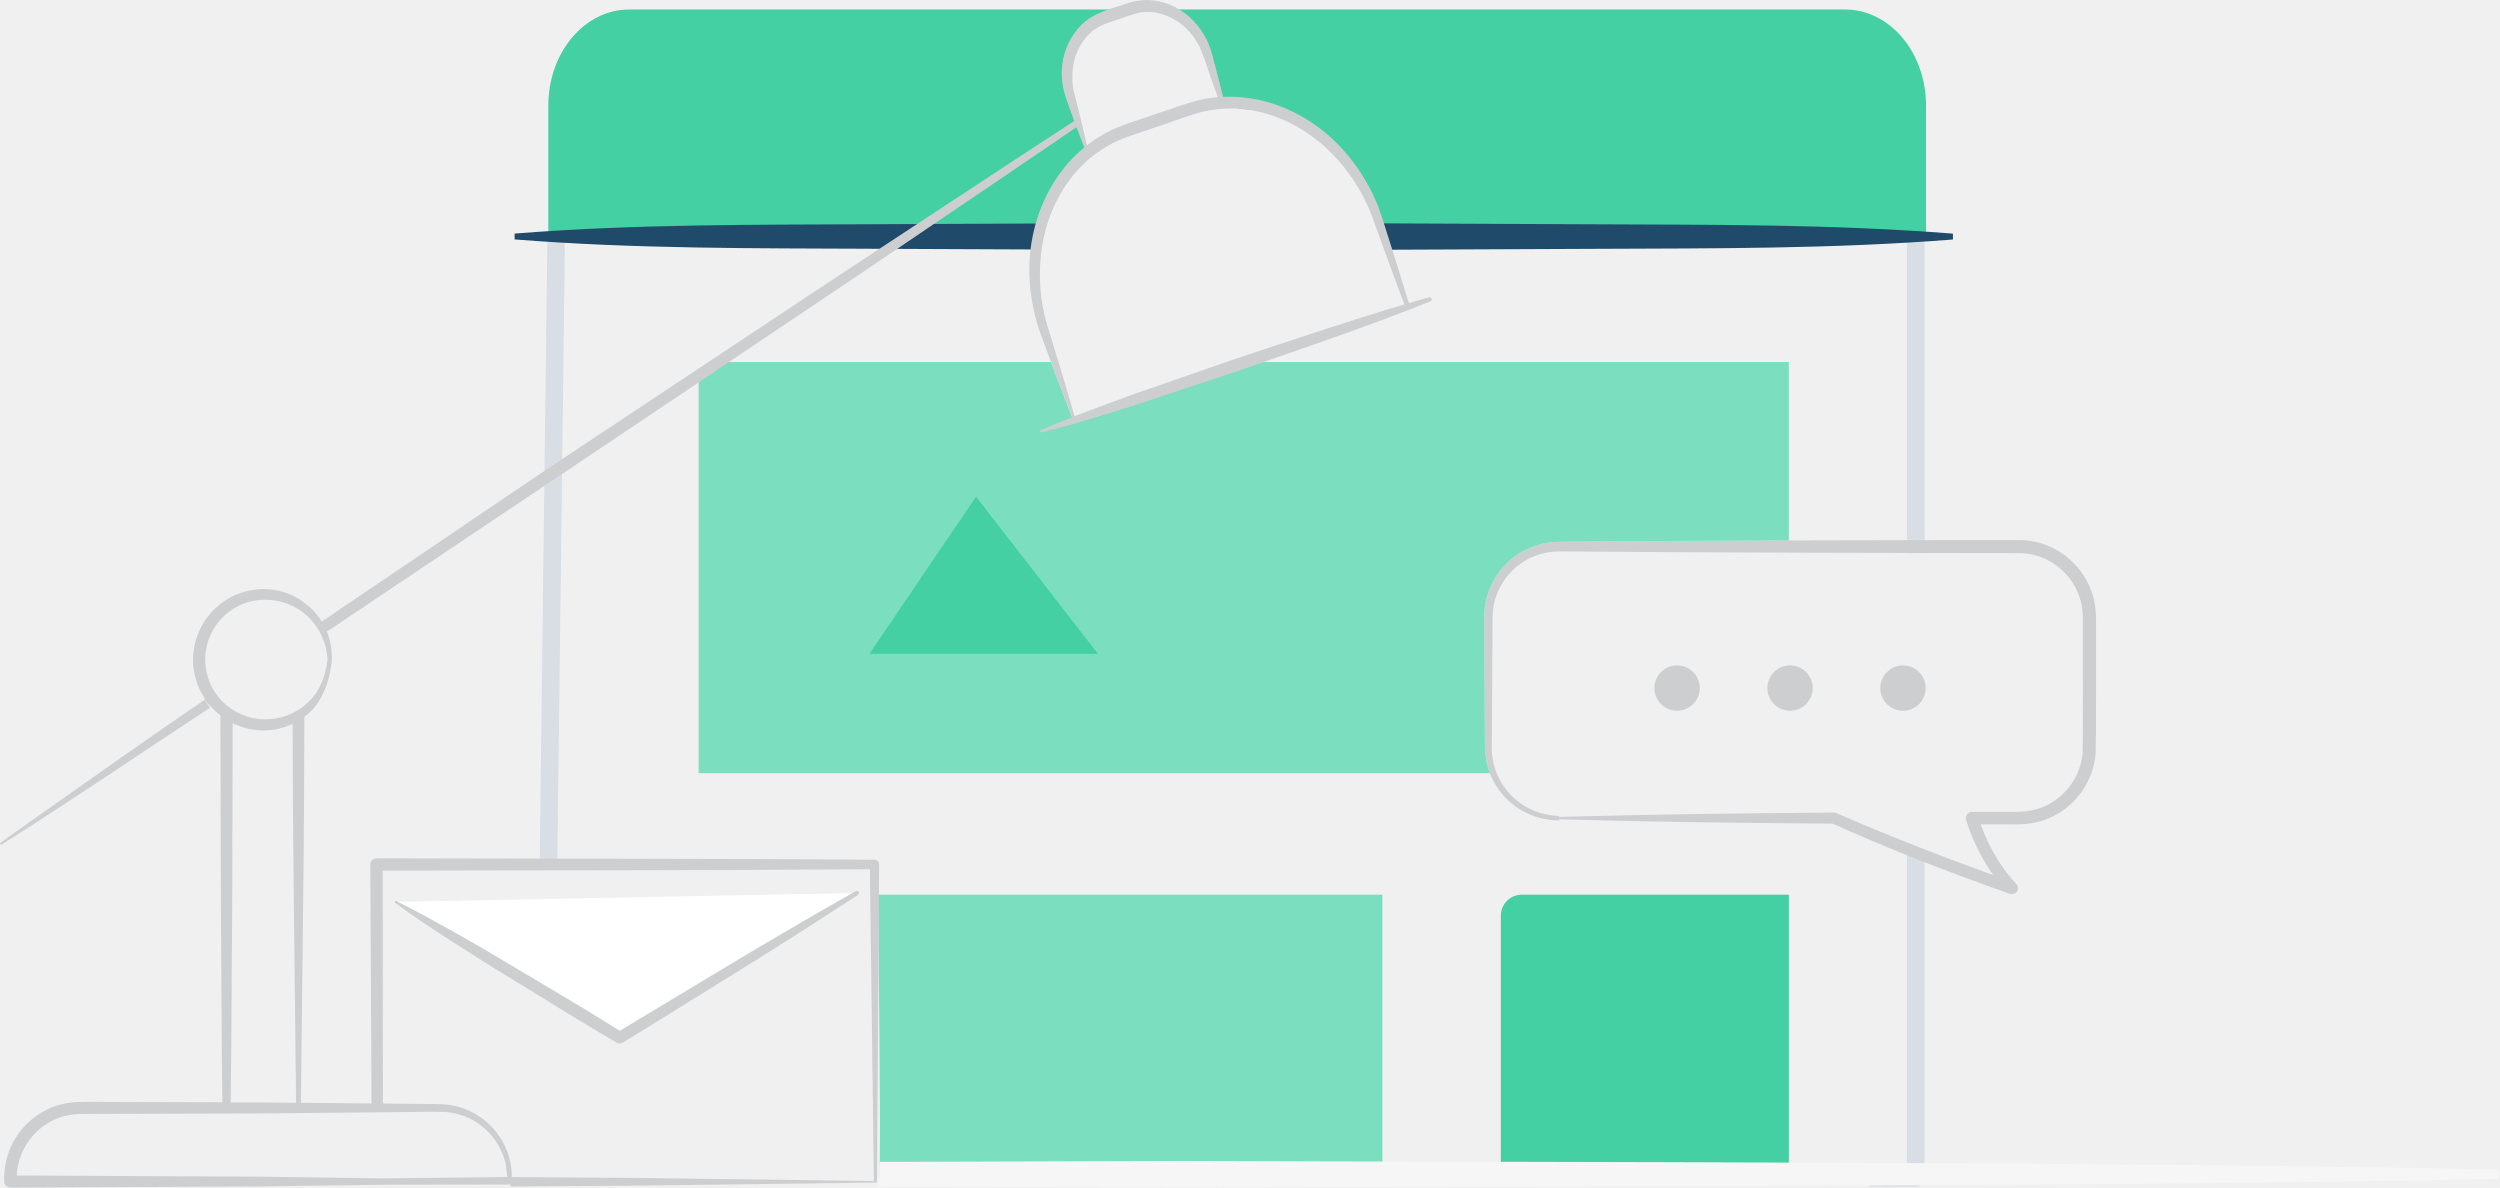
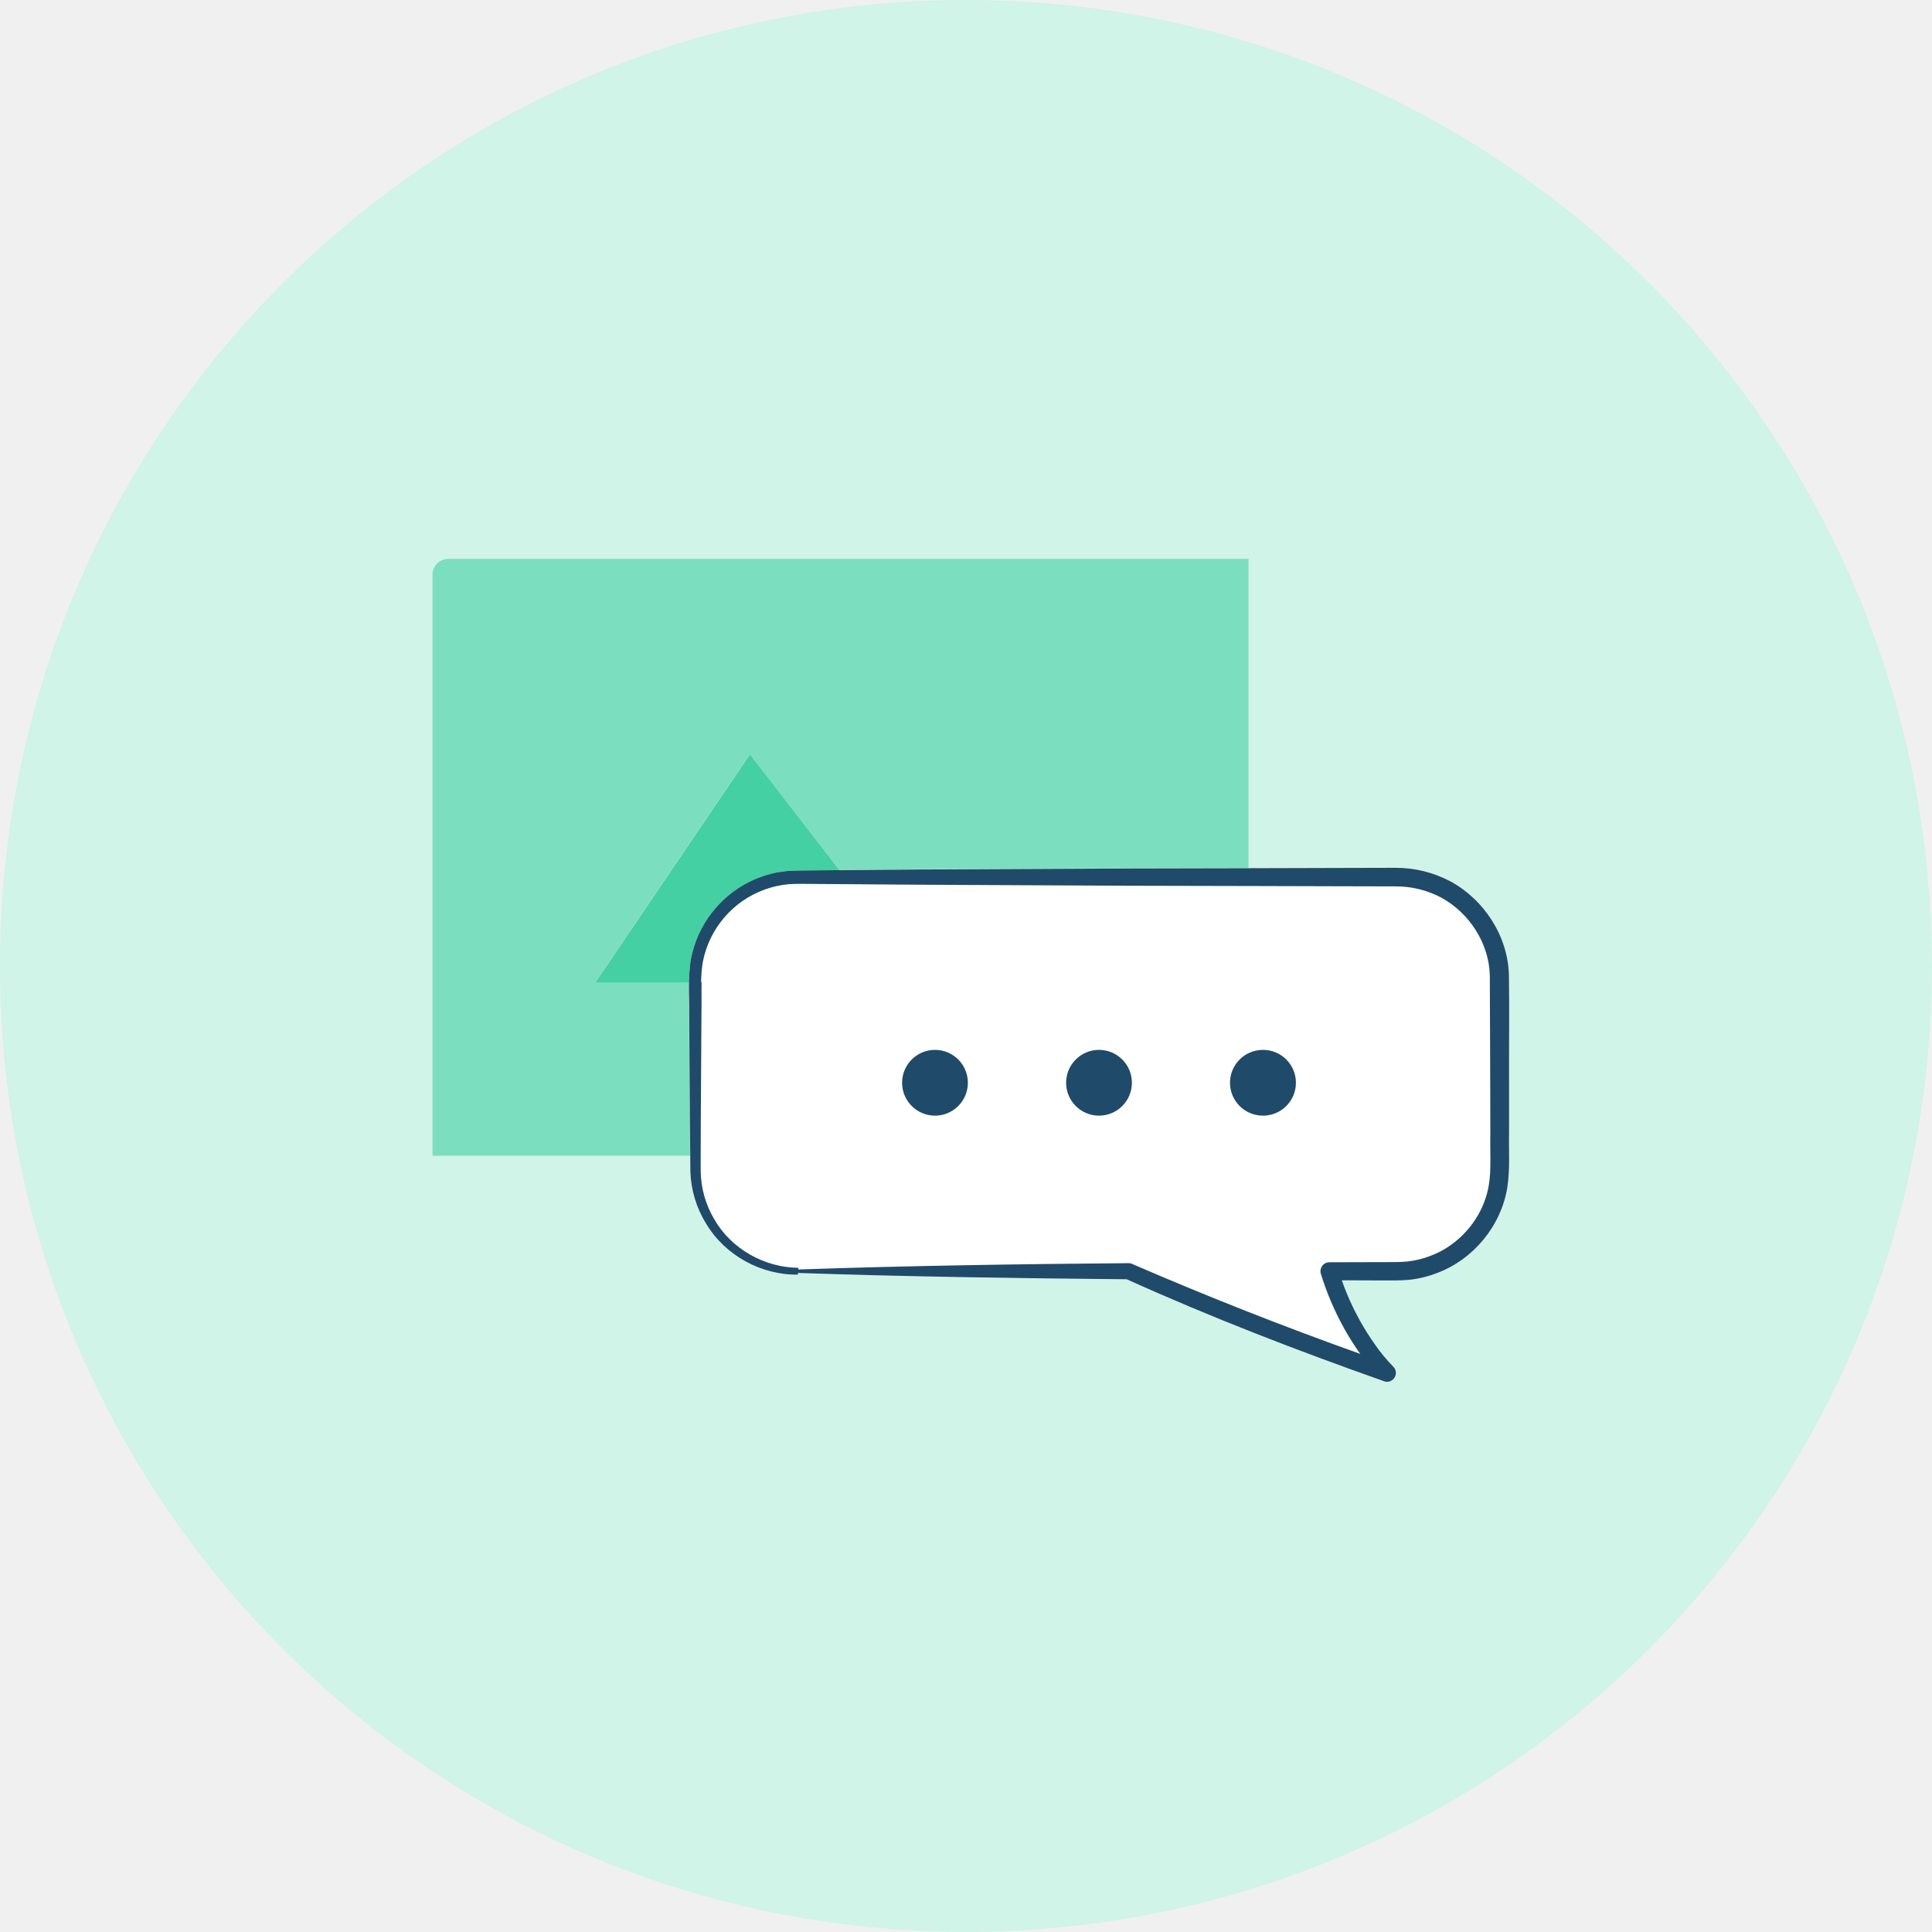
- <svg xmlns="http://www.w3.org/2000/svg" id="Plan_-_Premium" data-name="Plan - Premium" viewBox="0 0 1458.04 692.71">
-   <path d="M2120.79,313.61l-4.5,366.66a74.37,74.37,0,0,1,10.24,1.72l4.52-368.29C2127.63,313.63,2124.21,313.61,2120.79,313.61Z" transform="translate(-1801.54 -176.67)" style="fill:#D8DEE4" />
-   <path d="M2913.68,311.93V499.42c3.42-.1,6.86-.25,10.27-.09v-188Q2918.83,311.74,2913.68,311.93Z" transform="translate(-1801.54 -176.67)" style="fill:#D8DEE4" />
-   <path d="M2913.68,671.18V858.56h-21.85v10.27h27a5.13,5.13,0,0,0,5.13-5.13V676.1C2920.61,674.24,2917.39,672.2,2913.68,671.18Z" transform="translate(-1801.54 -176.67)" style="fill:#D8DEE4" />
-   <path d="M2313.83,698.44c-.07,55.06,1.41,110,.75,165h293.19v-165Z" transform="translate(-1801.54 -176.67)" style="fill:#7bdebf" />
-   <path d="M887.62,521.77h155.67a0,0,0,0,1,0,0v165a0,0,0,0,1,0,0h-168a0,0,0,0,1,0,0V534.08A12.31,12.31,0,0,1,887.62,521.77Z" style="fill:#44d0a3" />
-   <path d="M2435.47,262.73a2.61,2.61,0,0,1-1-1.83c-1.2-13.2-8.72-24.85-10.08-38-1.12-10.83,2.58-21,10.9-28A61.71,61.71,0,0,1,2461,182.2H2168.52c-26.06,0-47.19,25.08-47.19,56v78.17h286.75a113.46,113.46,0,0,1,14.87-38.11A71.78,71.78,0,0,1,2435.47,262.73Z" transform="translate(-1801.54 -176.67)" style="fill:#44d0a3" />
-   <path d="M2877.62,182.2H2482.3a32.74,32.74,0,0,1,4.36,1.5c8,3.44,11.73,10,14.27,18a73.92,73.92,0,0,0,6.44,15.58c2.88,4.9,3.74,9.47,5.66,14.72,3.63,10,18.55,8,27,9.72,12.47,2.61,23.6,9.5,33.62,17.08a87.29,87.29,0,0,1,22.67,25.54,57.14,57.14,0,0,1,7.16,18.19c.23,1.16.44,2.32.65,3.48,1.78,3.51,3.22,7.19,5.55,10.38h315.15V238.21C2924.81,207.28,2903.68,182.2,2877.62,182.2Z" transform="translate(-1801.54 -176.67)" style="fill:#44d0a3" />
-   <path d="M2411.8,307l-100.41.44c-69.9.33-139.81-.09-209.71,5.45v3.42c69.9,5.54,139.81,5.12,209.71,5.45l96.29.42C2407.61,316.88,2410.57,312.13,2411.8,307Z" transform="translate(-1801.54 -176.67)" style="fill:#204A69" />
-   <path d="M2730.81,307.48l-124.91-.55c2.6,5.11,5.63,9.81,6.29,15.39l118.62-.52c69.9-.32,139.81.08,209.71-5.45v-3.42C2870.61,307.4,2800.71,307.81,2730.81,307.48Z" transform="translate(-1801.54 -176.67)" style="fill:#204A69" />
-   <path d="M2710.85,653.11c53.39-1.49,106.78-2.15,160.17-2.54a3.1,3.1,0,0,1,1.25.25l.07,0c34,14.76,68.66,28.2,103.66,40.39l-3.6,5.92a79.11,79.11,0,0,1-8-9.57,107.39,107.39,0,0,1-6.59-10.31,116,116,0,0,1-9.62-22.43,3.61,3.61,0,0,1,2.38-4.51,3.91,3.91,0,0,1,1.09-.16l22.07,0a68.47,68.47,0,0,0,10.49-.45,37.17,37.17,0,0,0,9.63-2.73,37.74,37.74,0,0,0,22.31-31.05c.32-14,.05-29.23.11-43.79l0-22.07,0-11a47.88,47.88,0,0,0-.82-10.16,37.73,37.73,0,0,0-25.82-28.06,38.67,38.67,0,0,0-9.86-1.55l-10.94-.07-22.07,0-88.26-.19-88.27-.36-44.13-.32c-7.26.12-15-.55-21.58.44a38.33,38.33,0,0,0-18.54,8.47A38.73,38.73,0,0,0,2674.26,524c-2.57,6.5-2.22,13.49-2.28,21l-.25,44.13-.15,22.07a40.62,40.62,0,0,0,4.65,20.35,40,40,0,0,0,34.62,20.94Zm0,2.05a43.21,43.21,0,0,1-37.77-21.95,44.36,44.36,0,0,1-5.51-22.08l-.15-22.07-.25-44.13c0-7.12-.48-15.23,2.35-22.63a43.74,43.74,0,0,1,34-29c8-1.17,15.06-.55,22.48-.8l44.13-.32,88.27-.36,88.26-.19,22.07,0,11.12,0a46.28,46.28,0,0,1,11.87,1.84A45.44,45.44,0,0,1,3023,527.24a56.08,56.08,0,0,1,1,11.78l0,11,0,22.07c-.11,14.86.16,29.09-.27,44.47a45.25,45.25,0,0,1-26.89,37.17,44.54,44.54,0,0,1-11.54,3.23,75.44,75.44,0,0,1-11.53.49l-22.07,0,3.47-4.67a108.75,108.75,0,0,0,8.94,21,99.69,99.69,0,0,0,6.12,9.65,73.65,73.65,0,0,0,7.12,8.61l.09.1a3.54,3.54,0,0,1-3.69,5.83c-35.2-12.43-70-25.84-104-41.22l1.31.28c-53.39-.38-106.78-1-160.17-2.54Z" transform="translate(-1801.54 -176.67)" style="fill:#CCCED0" />
-   <path d="M2667.57,611.14l-.15-22.07-.25-44.13c0-7.12-.48-15.23,2.35-22.63a43.74,43.74,0,0,1,34-29c8-1.17,15.06-.55,22.48-.8l44.13-.32,74.68-.31V387.85h-324l-94,32.16-12.39-32.16H2221.34A12.31,12.31,0,0,0,2209,400.16V627.61H2670.5A43.77,43.77,0,0,1,2667.57,611.14Z" transform="translate(-1801.54 -176.67)" style="fill:#7bdebf" />
-   <circle cx="1109.85" cy="401.3" r="13.23" style="fill:#CCCED0" />
-   <circle cx="1043.98" cy="401.3" r="13.23" style="fill:#CCCED0" />
-   <circle cx="978.11" cy="401.3" r="13.23" style="fill:#CCCED0" />
-   <polygon points="507.07 381.33 569.24 289.67 640.34 381.33 507.07 381.33" style="fill:#44d0a3" />
-   <path d="M3256.9,858.75c-217.73-4.65-548.45-4.18-766.18-5l-176.23.55c0,4.82-.17,9.61-.59,14.38l176.82.55c217.73-.82,548.45-.35,766.18-5a2.74,2.74,0,0,0,0-5.47Z" transform="translate(-1801.54 -176.67)" style="fill:#F6F6F6" />
-   <path d="M2311.56,678.1h0c-96.83-.81-193.66-.54-290.49-.86h0a3.6,3.6,0,0,0-3.58,3.63l.75,139.88h6.64l-.15-136.29c94.72-.3,189.44-.06,284.16-.84L2311.19,865v.45l-145.3-1.85-66.43-.43c0,1.83-.08,3.66-.21,5.47l68.55-.44,144.74-1.85h.46l1.26-185.46A2.72,2.72,0,0,0,2311.56,678.1Z" transform="translate(-1801.54 -176.67)" style="fill:#CCCED0" />
-   <polyline points="230.73 526 361.48 605.18 499.81 520.79" style="fill:#fff" />
-   <path d="M2032.6,702.13c11.42,5.73,22.6,11.87,33.72,18.09s22.13,12.63,33,19.23L2132.18,759c11,6.45,21.74,13.28,32.62,19.91h-3.57l69.44-41.75q34.74-20.84,70-40.8a1.28,1.28,0,0,1,1.33,2.18q-33.95,22.15-68.32,43.59l-68.9,42.64a3.46,3.46,0,0,1-3.57,0c-10.91-6.57-22-12.93-32.75-19.68l-32.55-20c-10.89-6.6-21.61-13.5-32.34-20.36s-21.28-14-31.65-21.5a.64.64,0,0,1,.66-1.09Z" transform="translate(-1801.54 -176.67)" style="fill:#CCCED0" />
-   <path d="M1921.07,584.72c-40.18,27.25-79.57,55.43-119.26,83.41a.64.64,0,0,0,.71,1.06c41-25.87,80.95-53.1,121.48-79.7A30.07,30.07,0,0,1,1921.07,584.72Z" transform="translate(-1801.54 -176.67)" style="fill:#CCCED0" />
-   <path d="M2100.06,863.1l-.1-2.76a50.69,50.69,0,0,0-.7-5.47,43.47,43.47,0,0,0-3.58-10.45,43,43,0,0,0-14.51-16.56,42.19,42.19,0,0,0-21-7.13c-7.35-.3-14.31-.2-21.49-.32l-61.64-.59,1.26-112.5c.56-45.06.61-67.36.74-112.61a37.91,37.91,0,0,0,5.31-4.73c10-11.77,10.71-28.61,10.71-28.61a39.57,39.57,0,0,0-10.74-28.57,37.6,37.6,0,0,0-2.89-2.79l-5.31-3.87a40.33,40.33,0,0,0-20.37-5.91,41,41,0,0,0-29.29,11.86,41.64,41.64,0,0,0-12.36,29.29,41.09,41.09,0,0,0,6.83,22.61c-.46.48,3.14,4.85,3.45,4.53.66.75,1.33,1.48,2,2.18a39.83,39.83,0,0,0,3.7,3.23l.3,112.28.51,79.79q.09,16.77.36,33.53l-63.56-.18c-7.21,0-14.06-.16-21.56.06a44.05,44.05,0,0,0-21.83,7,44.8,44.8,0,0,0-15.41,17,45.43,45.43,0,0,0-4.88,22.3v.15a3.57,3.57,0,0,0,3.58,3.44l146.76-.7,72.89-1,72-.1.52-1.37A11.7,11.7,0,0,0,2100.06,863.1ZM1931.28,585.83a34.89,34.89,0,0,1,24.47-59.39,36.18,36.18,0,0,1,25.22,9.7,36.66,36.66,0,0,1,11.54,25.22s-.88,15.8-11.58,25.18a36,36,0,0,1-25.18,9.64A34.8,34.8,0,0,1,1931.28,585.83Zm42.94,234-21-.2-17.14,0q.25-16.77.36-33.55l.51-79.79.29-107.85a41.25,41.25,0,0,0,18.51,4.26,40.42,40.42,0,0,0,16.46-3.84c.12,43.06.19,63.07.72,106.31Zm50.49,44.09-72.68-1-140.75-.68a38.08,38.08,0,0,1,17-29.79,37,37,0,0,1,18.32-6c6.73-.24,14.14-.1,21.18-.17l85.48-.24,85.48-.81c7.07,0,14.37-.25,21.25-.09A38.85,38.85,0,0,1,2079.1,831a39.45,39.45,0,0,1,13.75,14.83,40.43,40.43,0,0,1,3.6,9.61l1,7.67Z" transform="translate(-1801.54 -176.67)" style="fill:#CCCED0" />
-   <path d="M2636.53,350.95a1.28,1.28,0,0,0-1.58-.89c-3.94,1.1-7.86,2.24-11.78,3.39q-7.5-24.81-15.44-49.48a108.67,108.67,0,0,0-28.94-46.12c-13.46-12.53-30.65-21.45-49.16-24a78.85,78.85,0,0,0-14.78-.67c-1.59-6.44-3.18-12.89-4.93-19.28-1.09-3.89-1.85-7.78-3.62-11.87a45.49,45.49,0,0,0-6.73-11,39.38,39.38,0,0,0-22-13.54,33.27,33.27,0,0,0-13.33-.24c-4.6.91-8.19,2.37-12.05,3.57a93.48,93.48,0,0,0-11.76,4.47,33.3,33.3,0,0,0-10.43,8.32,40,40,0,0,0-9.24,24.15,45.57,45.57,0,0,0,1.47,12.81c1.21,4.16,2.58,7.86,4,11.65q.89,2.52,1.81,5c-45.45,29.58-90.62,59.58-136,89.28L2120.82,450.12,1987.07,540.6a18.88,18.88,0,0,1,2.93,5.9l134.84-90.37,170.64-114.48c44.59-30.32,89.38-60.35,133.9-90.79q2.19,5.93,4.55,11.82a79,79,0,0,0-6.31,5.74c-13.11,13.34-21.3,30.89-24.37,49s-.89,37.06,5.24,54.2c5.94,16.18,12,32.31,18.4,48.34-6.18,2.45-12.33,5-18.43,7.68a.64.64,0,0,0,.41,1.21c19.46-4.75,38.47-10.82,57.5-16.82l56.8-18.87c37.66-13.2,75.51-25.83,112.6-40.72A1.29,1.29,0,0,0,2636.53,350.95Zm-206-110.11-2.88-11.53a39.61,39.61,0,0,1-.54-11.19,34,34,0,0,1,8.11-20,26.35,26.35,0,0,1,8.46-6.49c3-1.48,7.12-2.56,10.88-3.94a106.3,106.3,0,0,1,11-3.55,26.4,26.4,0,0,1,10.68,0A34.57,34.57,0,0,1,2495,195a39.68,39.68,0,0,1,6.29,9.28,103.27,103.27,0,0,1,4.13,11c2,6,4.18,12,6.35,18a76.42,76.42,0,0,0-9.94,1.53c-9.29,2.26-17.27,5.49-25.87,8.21l-12.68,4.31a123.26,123.26,0,0,0-12.86,4.89,77.23,77.23,0,0,0-15,9.19C2433.92,254.57,2432.27,247.69,2430.53,240.84Zm90.33,145.52L2464.31,406c-12.05,4.39-24.11,8.76-36.06,13.47-4.72-16.57-9.7-33-14.84-49.47a105.07,105.07,0,0,1-3.79-51.42c3-17,10.8-33.19,22.9-45.29a71.08,71.08,0,0,1,20.84-14.52c7.6-3.35,16.6-5.79,24.89-8.82,8.39-2.74,17-6.22,25.1-8.21a71.11,71.11,0,0,1,25.39-1.18c17,2.22,33,10.35,45.78,22a104.07,104.07,0,0,1,28.24,43.15q8.74,24.33,17.86,48.52C2587.07,364.08,2554,375.44,2520.86,386.36Z" transform="translate(-1801.54 -176.67)" style="fill:#CCCED0" />
+ <svg xmlns="http://www.w3.org/2000/svg" version="1.1" id="plan-premium" x="0px" y="0px" viewBox="0 0 1498.3 1498.3" style="enable-background:new 0 0 1498.3 1498.3;" xml:space="preserve">
+   <style type="text/css">
+ 	.st0{fill:#D0F4E7;}
+ 	.st1{fill:#7BDEBF;}
+ 	.st2{fill:#FFFFFF;}
+ 	.st3{fill:#44D0A3;}
+ 	.st4{fill:#204A69;}
+ </style>
+   <path class="st0" d="M749.1,0C335.4,0,0,335.4,0,749.1s335.4,749.1,749.1,749.1s749.1-335.4,749.1-749.1S1162.9,0,749.1,0z   M1170.3,838.3l-0.1,40.9c-0.4,13.8,0.9,26.8-1.4,42.1c-4.9,29.6-26.3,55.5-54.3,66c-6.9,2.7-14.2,4.5-21.6,5.3  c-7.6,0.7-14.5,0.5-21.2,0.5l-31.2-0.1c3.9,10.9,8.6,21.5,14.2,31.6c3.6,6.4,7.5,12.6,11.8,18.6c4.2,5.9,8.7,11.4,13.7,16.6l0.2,0.2  c1.9,1.9,2.5,4.6,1.6,7.1c-1.3,3.6-5.2,5.4-8.7,4.2c-67.5-23.9-134.3-49.6-199.6-79.1c-85-0.7-170-2-255-4.9v1.3  c-28.3,0.4-56.4-14.9-71.1-39.4c-7.6-12.2-11.8-26.1-12.3-40.4l-0.1-12.5l0-0.1H335.4V445.7c0-6.8,5.5-12.3,12.3-12.3h620.8v239.8  l72.5-0.2l41-0.1c15-0.1,29.7,3.5,42.9,10.5c26.2,14.2,44.6,42.6,45.4,72.6C1170.6,784,1170.3,810.8,1170.3,838.3z" />
+   <path class="st1" d="M534.4,785.9C534.4,785.9,534.4,785.9,534.4,785.9L534.4,785.9C534.4,785.8,534.4,785.8,534.4,785.9  c0-2,0-3.9,0-5.7c0-0.2,0-0.5,0-0.7c0-1.7,0-3.4-0.1-5.2c-0.1-4.1-0.1-8.1-0.1-12.3c0,0,0,0,0-0.1h0c0,0,0,0,0,0h0c0,0,0,0,0,0  h-72.7l120-177l69.6,89.7l62.1-0.5l163.8-0.8l91.2-0.2l0.1,0V433.4H347.7c-6.8,0-12.3,5.5-12.3,12.3v450.6h199.8l-0.3-28.5  L534.4,785.9z" />
+   <path class="st0" d="M590.3,680.1c-0.2,0.1-0.3,0.1-0.5,0.2c0.5-0.2,1-0.4,1.5-0.5c-0.3,0.1-0.6,0.2-0.8,0.3  C590.4,680,590.3,680,590.3,680.1z" />
+   <path class="st0" d="M593.2,679c-0.2,0.1-0.5,0.2-0.7,0.2c0.6-0.2,1.2-0.4,1.8-0.6c-0.2,0-0.3,0.1-0.5,0.1  C593.6,678.9,593.4,679,593.2,679z" />
+   <polygon class="st0" points="631.5,674.9 651.2,674.7 651.2,674.7 635.2,674.8 " />
+   <path class="st0" d="M534.4,779.4c0,0.2,0,0.5,0,0.7C534.4,779.9,534.4,779.7,534.4,779.4z" />
+   <path class="st0" d="M631.5,674.9c-6.8,0.1-13.6,0-21,0.5C618,674.9,624.7,674.9,631.5,674.9z" />
+   <path class="st0" d="M600,677.2c-1,0.2-2,0.5-3,0.8c-0.1,0-0.3,0.1-0.4,0.1c-0.5,0.1-0.9,0.3-1.4,0.4c2.2-0.6,4.4-1.2,6.6-1.7  c-0.3,0.1-0.6,0.1-0.8,0.2C600.6,677,600.3,677.1,600,677.2z" />
+   <path class="st0" d="M534.3,761.9C534.3,761.9,534.3,761.9,534.3,761.9l4.7,0v0H534.3z" />
+   <path class="st0" d="M534.4,785.9C534.4,785.8,534.4,785.8,534.4,785.9C534.4,785.8,534.4,785.8,534.4,785.9L534.4,785.9z" />
+   <path class="st0" d="M587.4,681.1c-0.1,0-0.2,0.1-0.3,0.1C587.2,681.2,587.3,681.2,587.4,681.1z" />
+   <path class="st0" d="M534.4,774.3c-0.1-4.1-0.1-8.1-0.1-12.3C534.2,766.1,534.3,770.2,534.4,774.3z" />
+   <path class="st0" d="M603.1,676.5c-0.1,0-0.2,0-0.3,0.1c0.6-0.1,1.2-0.2,1.7-0.3c-0.1,0-0.3,0-0.4,0.1  C603.8,676.4,603.4,676.4,603.1,676.5z" />
+   <path class="st0" d="M606.5,675.9c-0.2,0-0.3,0.1-0.5,0.1c0.5-0.1,1-0.2,1.5-0.2c-0.1,0-0.1,0-0.2,0  C607,675.8,606.7,675.9,606.5,675.9z" />
+   <path class="st1" d="M604.1,676.3c0.1,0,0.3,0,0.4-0.1c0.5-0.1,1-0.2,1.5-0.2c0.2,0,0.3-0.1,0.5-0.1  C605.7,676,604.9,676.2,604.1,676.3z" />
+   <path class="st1" d="M610.5,675.4c-1.1,0.1-2.1,0.3-3.2,0.4c0.1,0,0.1,0,0.2,0C608.5,675.6,609.5,675.5,610.5,675.4  c7.5-0.5,14.2-0.5,21-0.5l3.7,0l-3.7,0C624.6,674.9,617.9,674.9,610.5,675.4z" />
+   <path class="st1" d="M596.9,677.9c1-0.3,2-0.5,3-0.8C598.9,677.4,597.9,677.7,596.9,677.9z" />
+   <path class="st1" d="M552.2,707.6c0.1-0.1,0.1-0.2,0.2-0.2C552.4,707.4,552.3,707.5,552.2,707.6z" />
+   <path class="st1" d="M589.3,680.4c-13.7,5.1-25.8,13.7-35.2,24.8c-0.4,0.5-0.9,1.1-1.3,1.6c8.9-11.2,20.7-20.1,34.3-25.6  c0.1,0,0.2-0.1,0.3-0.1C588.1,680.9,588.7,680.6,589.3,680.4c0.2-0.1,0.3-0.1,0.5-0.2c0.2-0.1,0.3-0.1,0.5-0.2  C589.9,680.2,589.6,680.3,589.3,680.4z" />
+   <path class="st1" d="M590.4,680c0.3-0.1,0.5-0.2,0.8-0.3c0.4-0.1,0.8-0.3,1.2-0.4c0.2-0.1,0.5-0.2,0.7-0.2  C592.3,679.3,591.4,679.7,590.4,680z" />
+   <path class="st1" d="M600.9,677c0.3-0.1,0.6-0.1,0.8-0.2c0.4-0.1,0.7-0.2,1.1-0.2c0.1,0,0.2,0,0.3-0.1  C602.3,676.7,601.6,676.8,600.9,677z" />
+   <path class="st1" d="M593.8,678.9c0.2-0.1,0.3-0.1,0.5-0.1c0.3-0.1,0.6-0.2,0.8-0.2c0.5-0.1,0.9-0.3,1.4-0.4  C595.6,678.3,594.7,678.6,593.8,678.9z" />
+   <path class="st2" d="M1155.6,879.3l-0.1-41l-0.3-81.6c-0.6-24.9-15.8-48.4-37.5-60.3c-11-5.9-23.3-8.9-35.8-8.8l-41-0.1l-72.6-0.2  l-0.1,0l-91.2-0.2l-163.8-0.8l-53.4-0.4l0,0l-28.5-0.2c-6.9-0.1-13.8-0.2-20,0.2c-6.4,0.6-12.6,2-18.6,4.2  c-12.1,4.4-22.8,11.8-31.2,21.6c-8.4,9.8-14.1,21.6-16.6,34.2c-0.9,5.3-1.4,10.7-1.4,16.1H539v0h4.6c-0.2,7.8,0.1,15.9-0.1,23.9  l-0.5,81.9l-0.1,28.6l0,12.3c0.2,13.1,3.8,25.9,10.5,37.2c13,22.8,38.8,37.5,65.2,37.7v1.3c85.5-2.9,170.9-4.2,256.4-4.9  c0.8,0,1.6,0.2,2.4,0.5l0.1,0.1c58.2,25.2,117.3,48.5,177,69.8c0,0-0.1-0.1-0.1-0.1c-4.3-6-8.2-12.2-11.9-18.7  c-7.7-13.7-13.9-28.3-18.6-43.3c-1-3.2,0.5-6.6,3.3-8.2c0.4-0.2,0.8-0.4,1.2-0.5c0.7-0.2,1.4-0.3,2.1-0.3l41-0.1  c6.9,0,13.7,0,19.7-0.5c6.2-0.7,12.2-2.2,18-4.5c2.9-1.1,5.8-2.4,8.5-3.9c19-10.4,33.1-29.7,36.5-51.2  C1156.4,907.2,1155.3,892.8,1155.6,879.3z M968.4,816.7c3.4-1.6,7.1-2.5,11.1-2.5c14.1,0,25.5,11.4,25.5,25.5s-11.4,25.5-25.5,25.5  c-4,0-7.7-0.9-11.1-2.5c-8.6-4.1-14.5-12.9-14.5-23S959.8,820.8,968.4,816.7z M852.3,814.2c14.1,0,25.5,11.4,25.5,25.5  s-11.4,25.5-25.5,25.5s-25.5-11.4-25.5-25.5S838.2,814.2,852.3,814.2z M725.1,814.2c14.1,0,25.5,11.4,25.5,25.5  s-11.4,25.5-25.5,25.5s-25.5-11.4-25.5-25.5S711,814.2,725.1,814.2z" />
+   <path class="st3" d="M593.2,679c0.2-0.1,0.4-0.1,0.6-0.2C593.6,678.9,593.4,679,593.2,679z" />
+   <polygon class="st3" points="635.2,674.8 651.2,674.7 651.2,674.7 " />
+   <path class="st3" d="M590.3,680.1c0.1,0,0.1,0,0.2-0.1C590.4,680,590.3,680,590.3,680.1z" />
+   <path class="st3" d="M596.5,678.1c0.1,0,0.3-0.1,0.4-0.1C596.8,678,596.7,678,596.5,678.1z" />
+   <path class="st3" d="M600,677.2c0.3-0.1,0.6-0.1,0.9-0.2C600.6,677,600.3,677.1,600,677.2z" />
+   <path class="st3" d="M534.3,761.7c0-0.9,0-1.9,0.1-2.8C534.3,759.8,534.3,760.8,534.3,761.7z" />
+   <path class="st3" d="M534.7,752.8c0.2-2.9,0.6-5.7,1-8.6C535.2,747.1,534.9,750,534.7,752.8z" />
+   <path class="st3" d="M606.5,675.9c0.3,0,0.5-0.1,0.8-0.1C607,675.8,606.7,675.9,606.5,675.9z" />
+   <path class="st3" d="M534.5,756.2c0-0.9,0.1-1.8,0.2-2.7C534.6,754.4,534.5,755.3,534.5,756.2z" />
+   <path class="st3" d="M603.1,676.5c0.3-0.1,0.7-0.1,1-0.2C603.8,676.4,603.4,676.4,603.1,676.5z" />
+   <path class="st3" d="M534.3,761.7c0-0.9,0-1.9,0.1-2.8c0-0.9,0.1-1.8,0.1-2.7c0-0.9,0.1-1.8,0.2-2.7c0-0.2,0-0.5,0.1-0.7  c0.2-2.8,0.6-5.7,1-8.6c0,0,0-0.1,0-0.1c2.5-13.5,8.3-26,16.5-36.5c0.1-0.1,0.1-0.2,0.2-0.2c0.1-0.2,0.3-0.3,0.4-0.5  c0.4-0.5,0.9-1.1,1.3-1.6c9.4-11.2,21.5-19.7,35.2-24.8c0.3-0.1,0.7-0.2,1-0.3c0.1,0,0.1,0,0.2-0.1c0.9-0.3,1.8-0.6,2.8-0.9  c0.2-0.1,0.4-0.1,0.6-0.2c0.9-0.3,1.8-0.5,2.7-0.8c0.1,0,0.3-0.1,0.4-0.1c1-0.3,2-0.5,3-0.8c0.3-0.1,0.6-0.1,0.9-0.2  c0.7-0.2,1.5-0.3,2.2-0.5c0.3-0.1,0.7-0.1,1-0.2c0.8-0.1,1.6-0.3,2.3-0.4c0.3,0,0.5-0.1,0.8-0.1c1.1-0.2,2.1-0.3,3.2-0.4  c7.4-0.5,14.2-0.5,21-0.5l3.7,0l16-0.1l0,0l0,0L581.6,585l-120,177h72.7c0,0,0,0,0,0h0C534.3,761.8,534.3,761.8,534.3,761.7z" />
+   <g>
+     <path class="st4" d="M979.5,865.2c14.1,0,25.5-11.4,25.5-25.5s-11.4-25.5-25.5-25.5c-4,0-7.7,0.9-11.1,2.5   c-8.6,4.1-14.5,12.9-14.5,23s5.9,18.9,14.5,23C971.7,864.3,975.5,865.2,979.5,865.2z" />
+     <circle class="st4" cx="852.3" cy="839.7" r="25.5" />
+     <circle class="st4" cx="725.1" cy="839.7" r="25.5" />
+     <path class="st4" d="M1170.3,838.3c-0.1-27.5,0.3-54.3-0.1-82.2c-0.8-30.1-19.2-58.4-45.4-72.6c-13.2-7-27.9-10.6-42.9-10.5   l-41,0.1l-72.5,0.2l-0.1,0l-91.2,0.2l-163.8,0.8l-62.1,0.5l0,0l0,0l0,0l0,0l-19.7,0.2c-6.8,0.1-13.5,0-21,0.5c-1,0.1-2,0.2-3,0.4   c-0.5,0.1-1,0.1-1.5,0.2c-0.5,0.1-1,0.2-1.5,0.2c-0.6,0.1-1.2,0.2-1.7,0.3c-0.4,0.1-0.7,0.1-1.1,0.2c-2.2,0.5-4.4,1-6.6,1.7   c-0.3,0.1-0.6,0.2-0.8,0.2c-0.6,0.2-1.2,0.4-1.8,0.6c-0.4,0.1-0.8,0.3-1.2,0.4c-0.5,0.2-1,0.4-1.5,0.5c-0.1,0.1-0.3,0.1-0.4,0.2   c-0.6,0.2-1.3,0.5-1.9,0.7c-0.1,0-0.2,0.1-0.3,0.1c-13.6,5.5-25.4,14.4-34.3,25.6c-0.1,0.2-0.3,0.3-0.4,0.5   c-0.1,0.1-0.1,0.2-0.2,0.2c-8.2,10.5-14,23-16.5,36.5c0,0,0,0.1,0,0.1c-0.5,2.8-0.8,5.7-1,8.6c0,0.2,0,0.5-0.1,0.7   c-0.1,0.9-0.1,1.8-0.2,2.7c0,0.1,0,0.1,0,0.2c0,0.8-0.1,1.6-0.1,2.4c0,0,0,0.1,0,0.1c0,0.9-0.1,1.9-0.1,2.8c0,0.1,0,0.1,0,0.2h0h0   h4.7h4.7c0.1-5.4,0.5-10.8,1.4-16.1c2.5-12.6,8.2-24.4,16.6-34.2c8.4-9.8,19.1-17.2,31.2-21.6c6-2.2,12.2-3.6,18.6-4.2   c6.2-0.4,13.1-0.3,20-0.2l28.5,0.2l0,0l53.4,0.4l163.8,0.8l91.2,0.2l0.1,0l72.6,0.2l41,0.1c12.5-0.1,24.8,2.9,35.8,8.8   c21.7,11.9,36.9,35.4,37.5,60.3l0.3,81.6l0.1,41c-0.3,13.5,0.8,27.9-1.1,39.6c-3.4,21.5-17.5,40.8-36.5,51.2   c-2.7,1.5-5.6,2.8-8.5,3.9c-5.8,2.3-11.8,3.8-18,4.5c-6,0.6-12.7,0.5-19.7,0.5l-41,0.1c-0.7,0-1.4,0.1-2.1,0.3   c-0.4,0.1-0.9,0.3-1.2,0.5c-2.9,1.6-4.3,5-3.3,8.2c4.6,15,10.9,29.6,18.6,43.3c3.6,6.4,7.6,12.7,11.9,18.7c0,0,0.1,0.1,0.1,0.1   c-59.7-21.3-118.8-44.6-177-69.8l-0.1-0.1c-0.8-0.3-1.6-0.5-2.4-0.5c-85.5,0.7-170.9,2-256.4,4.9v-1.3   c-26.5-0.2-52.2-14.9-65.2-37.7c-6.7-11.3-10.3-24.1-10.5-37.2l0-12.3l0.1-28.6l0.5-81.9c0.2-8-0.1-16.1,0.1-23.9H539h-4.7h0   c0,0,0,0,0,0.1c-0.1,4.1,0,8.2,0.1,12.3c0,1.7,0.1,3.4,0.1,5.2c0,0.2,0,0.5,0,0.7c0,1.9,0,3.8,0,5.7c0,0,0,0,0,0.1c0,0,0,0,0,0   l0.5,81.9l0.3,28.5l0,0.1l0.1,12.5c0.5,14.3,4.7,28.2,12.3,40.4c14.7,24.6,42.8,39.8,71.1,39.4v-1.3c85,2.9,170,4.1,255,4.9   c65.3,29.5,132,55.2,199.6,79.1c3.6,1.3,7.5-0.6,8.7-4.2c0.9-2.5,0.3-5.2-1.6-7.1l-0.2-0.2c-5-5.2-9.6-10.7-13.7-16.6   c-4.3-6-8.2-12.2-11.8-18.6c-5.6-10.1-10.4-20.7-14.2-31.6l31.2,0.1c6.7,0,13.6,0.2,21.2-0.5c7.4-0.8,14.7-2.6,21.6-5.3   c28-10.5,49.4-36.4,54.3-66c2.3-15.3,1.1-28.4,1.4-42.1L1170.3,838.3z" />
+   </g>
</svg>
